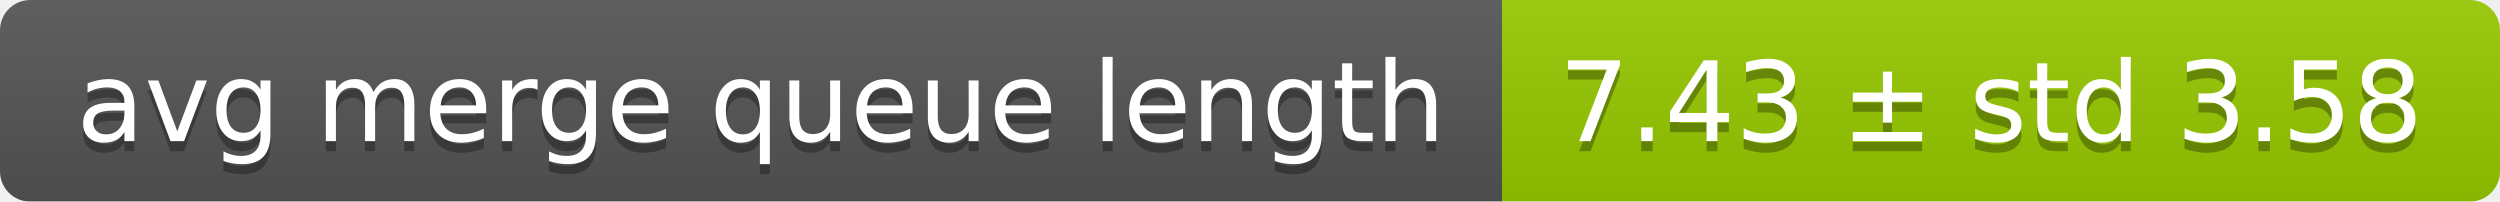
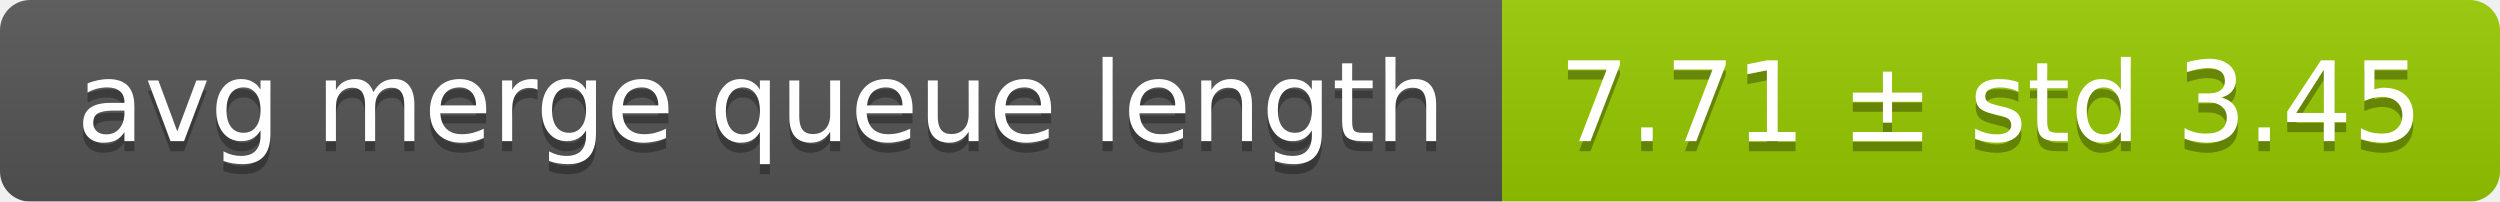
<svg xmlns="http://www.w3.org/2000/svg" width="248" height="20">
  <linearGradient id="smooth" x2="0" y2="100%">
    <stop offset="0" stop-color="#bbb" stop-opacity=".1" />
    <stop offset="1" stop-opacity=".1" />
  </linearGradient>
  <mask id="round">
    <rect width="248" height="20" rx="3" fill="#fff" />
  </mask>
  <g mask="url(#round)">
    <rect width="149" height="20" fill="#555" />
    <rect x="149" width="99" height="20" fill="#97ca00" />
    <rect width="248" height="20" fill="url(#smooth)" />
  </g>
  <g fill="#fff" text-anchor="middle" font-family="DejaVu Sans,Verdana,Geneva,sans-serif" font-size="11">
    <text x="75.5" y="15" fill="#010101" fill-opacity=".3">avg merge queue length</text>
    <text x="75.5" y="14">avg merge queue length</text>
-     <text x="197.5" y="15" fill="#010101" fill-opacity=".3">7.43 ± std 3.58</text>
-     <text x="197.5" y="14">7.43 ± std 3.58</text>
+     <text x="197.5" y="15" fill="#010101" fill-opacity=".3">7.71 ± std 3.45</text>
+     <text x="197.5" y="14">7.71 ± std 3.45</text>
  </g>
</svg>
